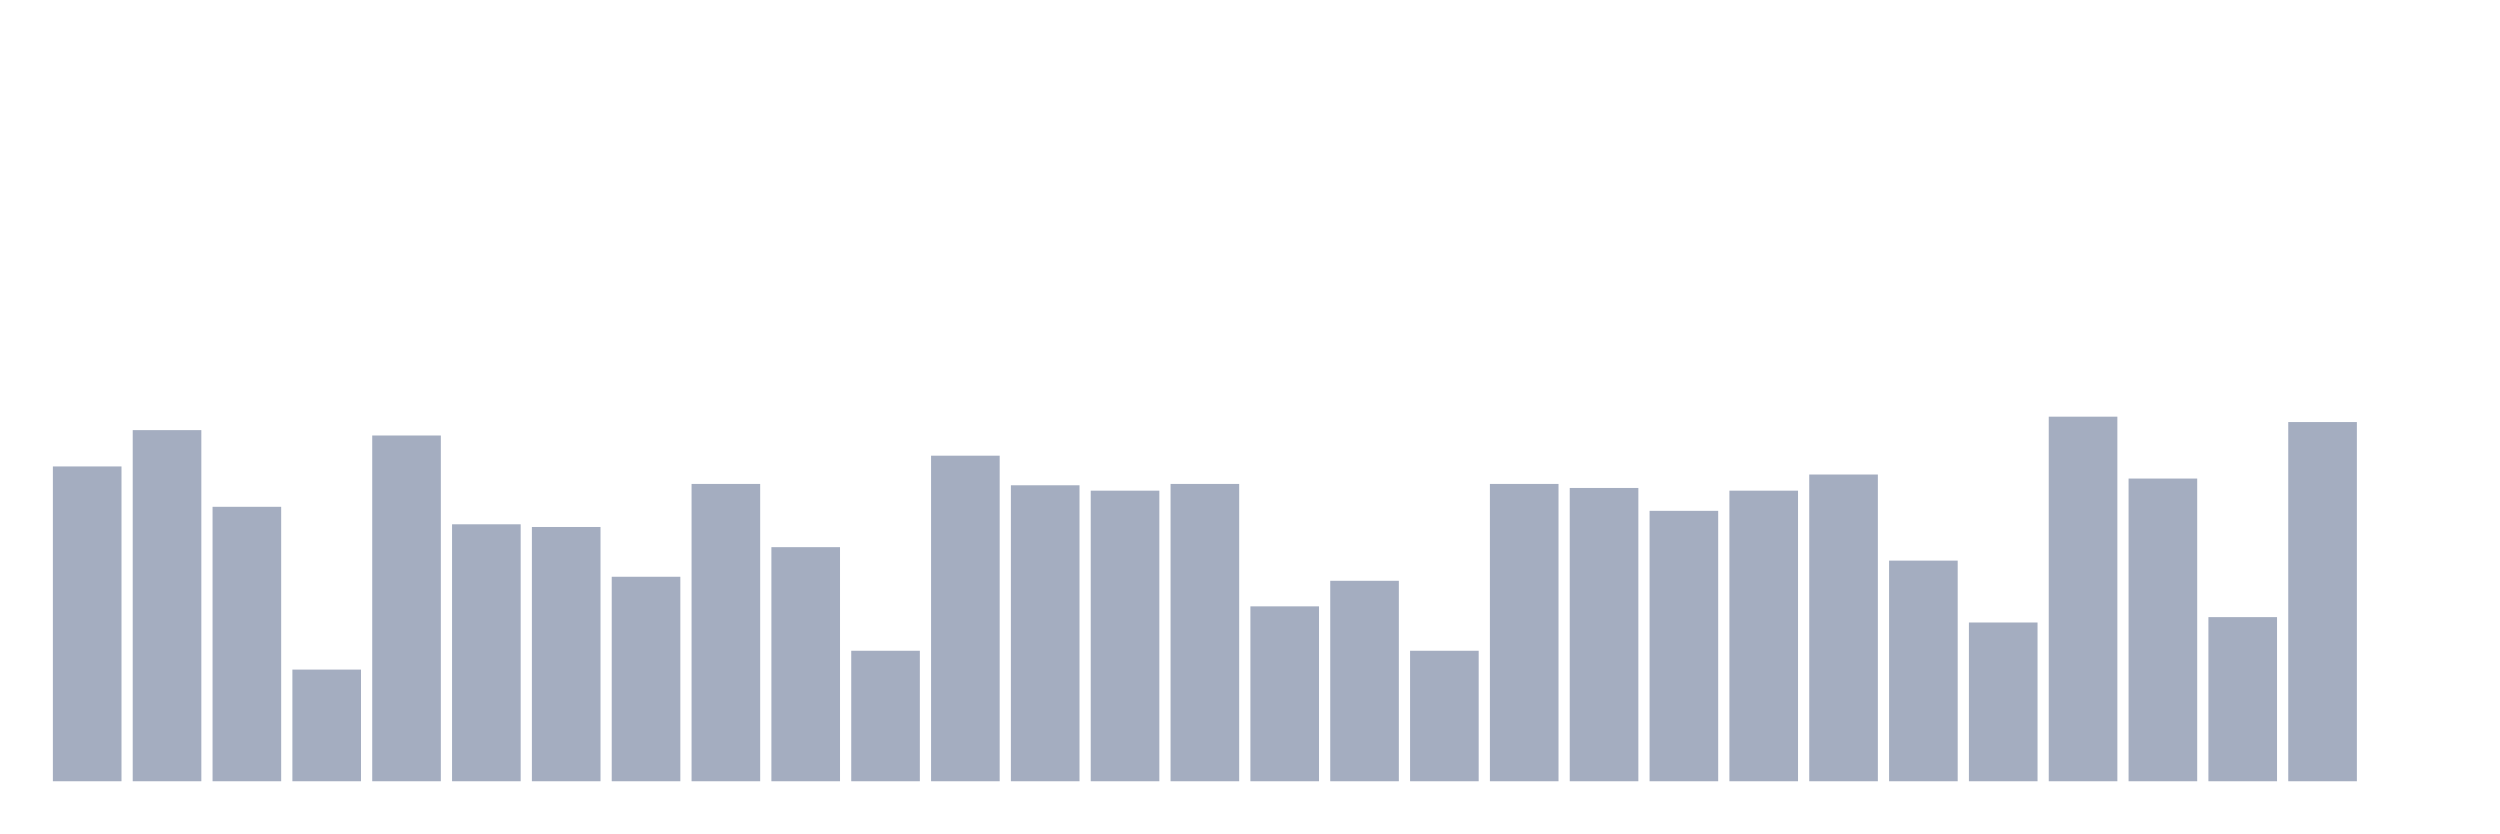
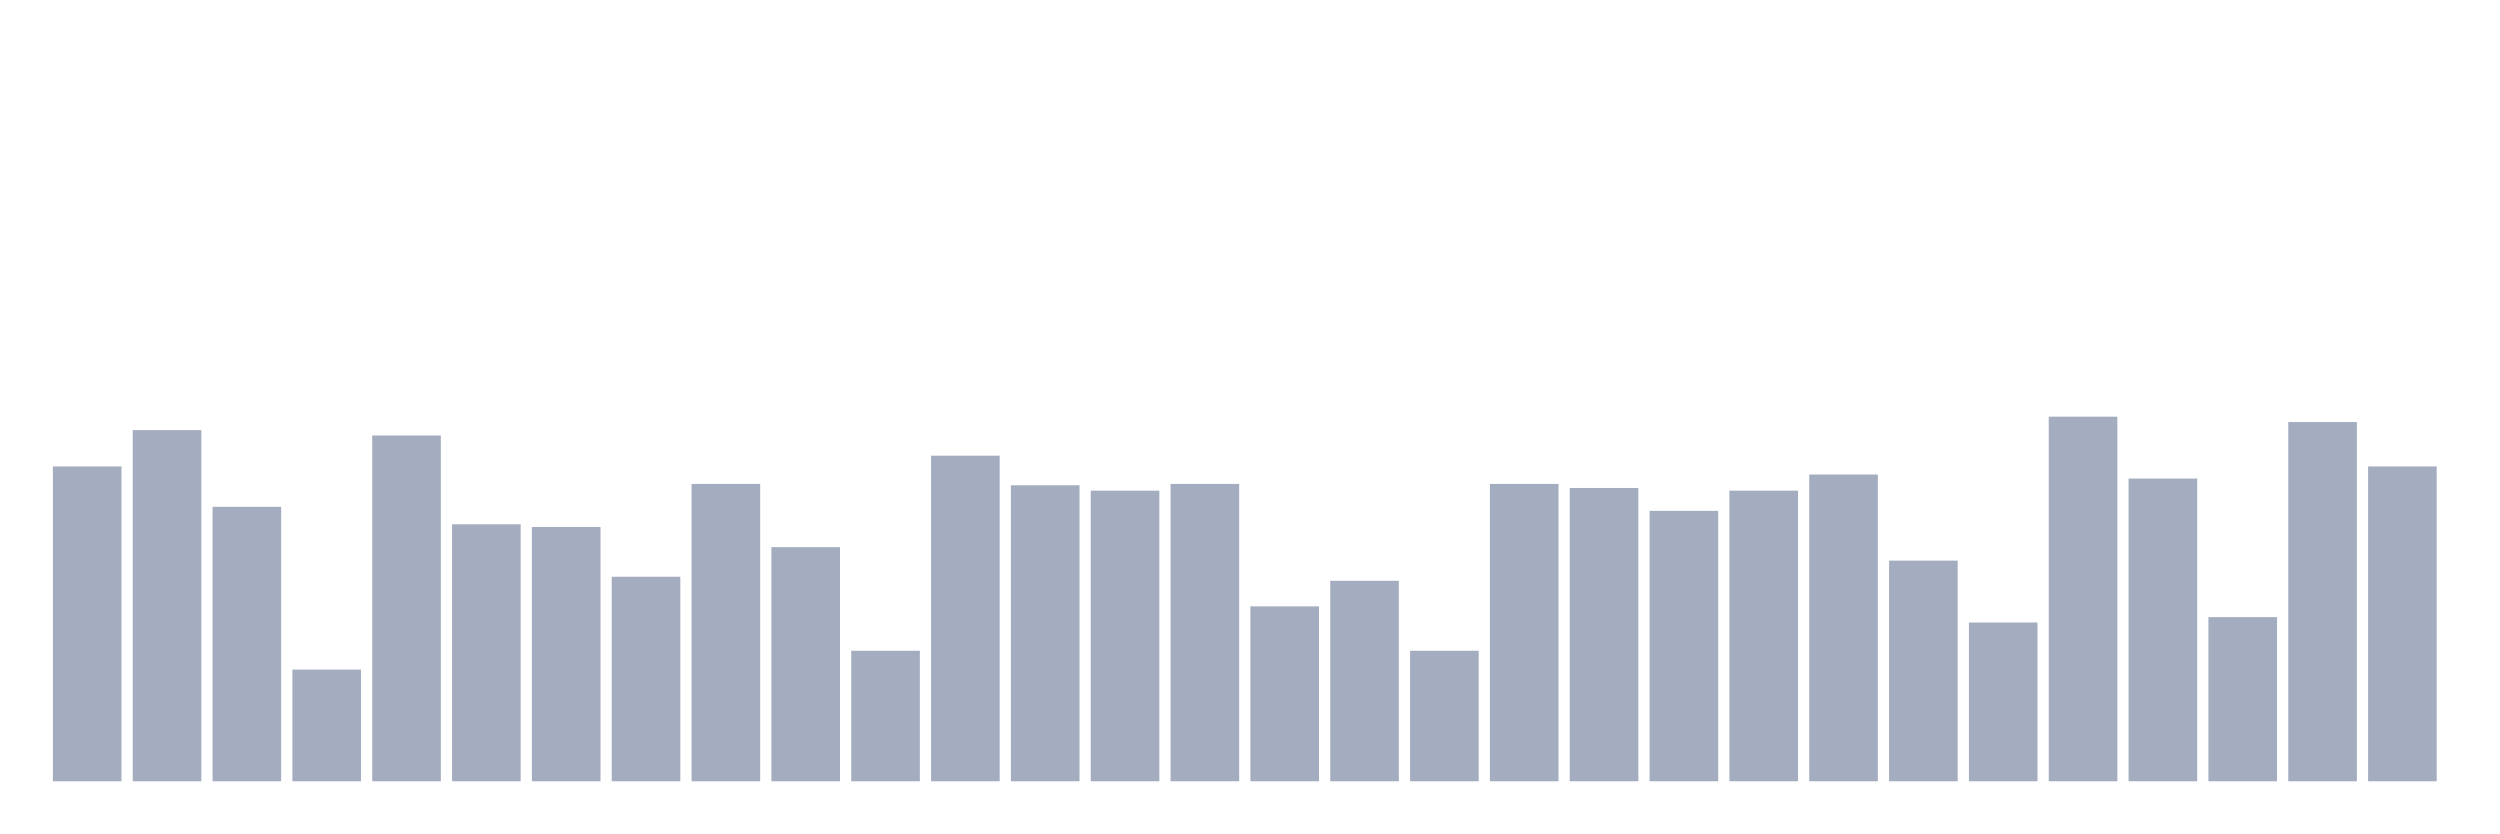
<svg xmlns="http://www.w3.org/2000/svg" viewBox="0 0 480 160">
  <g transform="translate(10,10)">
    <rect class="bar" x="0.153" width="13.175" y="79.557" height="60.443" fill="rgb(164,173,192)" />
    <rect class="bar" x="15.482" width="13.175" y="72.583" height="67.417" fill="rgb(164,173,192)" />
    <rect class="bar" x="30.81" width="13.175" y="87.306" height="52.694" fill="rgb(164,173,192)" />
    <rect class="bar" x="46.138" width="13.175" y="118.561" height="21.439" fill="rgb(164,173,192)" />
    <rect class="bar" x="61.466" width="13.175" y="73.616" height="66.384" fill="rgb(164,173,192)" />
    <rect class="bar" x="76.794" width="13.175" y="90.664" height="49.336" fill="rgb(164,173,192)" />
    <rect class="bar" x="92.123" width="13.175" y="91.181" height="48.819" fill="rgb(164,173,192)" />
    <rect class="bar" x="107.451" width="13.175" y="100.738" height="39.262" fill="rgb(164,173,192)" />
    <rect class="bar" x="122.779" width="13.175" y="82.915" height="57.085" fill="rgb(164,173,192)" />
    <rect class="bar" x="138.107" width="13.175" y="95.055" height="44.945" fill="rgb(164,173,192)" />
    <rect class="bar" x="153.436" width="13.175" y="114.945" height="25.055" fill="rgb(164,173,192)" />
    <rect class="bar" x="168.764" width="13.175" y="77.491" height="62.509" fill="rgb(164,173,192)" />
    <rect class="bar" x="184.092" width="13.175" y="83.173" height="56.827" fill="rgb(164,173,192)" />
    <rect class="bar" x="199.42" width="13.175" y="84.207" height="55.793" fill="rgb(164,173,192)" />
    <rect class="bar" x="214.748" width="13.175" y="82.915" height="57.085" fill="rgb(164,173,192)" />
    <rect class="bar" x="230.077" width="13.175" y="106.421" height="33.579" fill="rgb(164,173,192)" />
    <rect class="bar" x="245.405" width="13.175" y="101.513" height="38.487" fill="rgb(164,173,192)" />
    <rect class="bar" x="260.733" width="13.175" y="114.945" height="25.055" fill="rgb(164,173,192)" />
    <rect class="bar" x="276.061" width="13.175" y="82.915" height="57.085" fill="rgb(164,173,192)" />
    <rect class="bar" x="291.39" width="13.175" y="83.69" height="56.31" fill="rgb(164,173,192)" />
    <rect class="bar" x="306.718" width="13.175" y="88.081" height="51.919" fill="rgb(164,173,192)" />
    <rect class="bar" x="322.046" width="13.175" y="84.207" height="55.793" fill="rgb(164,173,192)" />
    <rect class="bar" x="337.374" width="13.175" y="81.107" height="58.893" fill="rgb(164,173,192)" />
    <rect class="bar" x="352.702" width="13.175" y="97.638" height="42.362" fill="rgb(164,173,192)" />
    <rect class="bar" x="368.031" width="13.175" y="109.52" height="30.48" fill="rgb(164,173,192)" />
    <rect class="bar" x="383.359" width="13.175" y="70" height="70" fill="rgb(164,173,192)" />
    <rect class="bar" x="398.687" width="13.175" y="81.882" height="58.118" fill="rgb(164,173,192)" />
    <rect class="bar" x="414.015" width="13.175" y="108.487" height="31.513" fill="rgb(164,173,192)" />
    <rect class="bar" x="429.344" width="13.175" y="71.033" height="68.967" fill="rgb(164,173,192)" />
-     <rect class="bar" x="444.672" width="13.175" y="140" height="0" fill="rgb(164,173,192)" />
+     <rect class="bar" x="444.672" width="13.175" y="79.557" height="60.443" fill="rgb(164,173,192)" />
  </g>
</svg>
